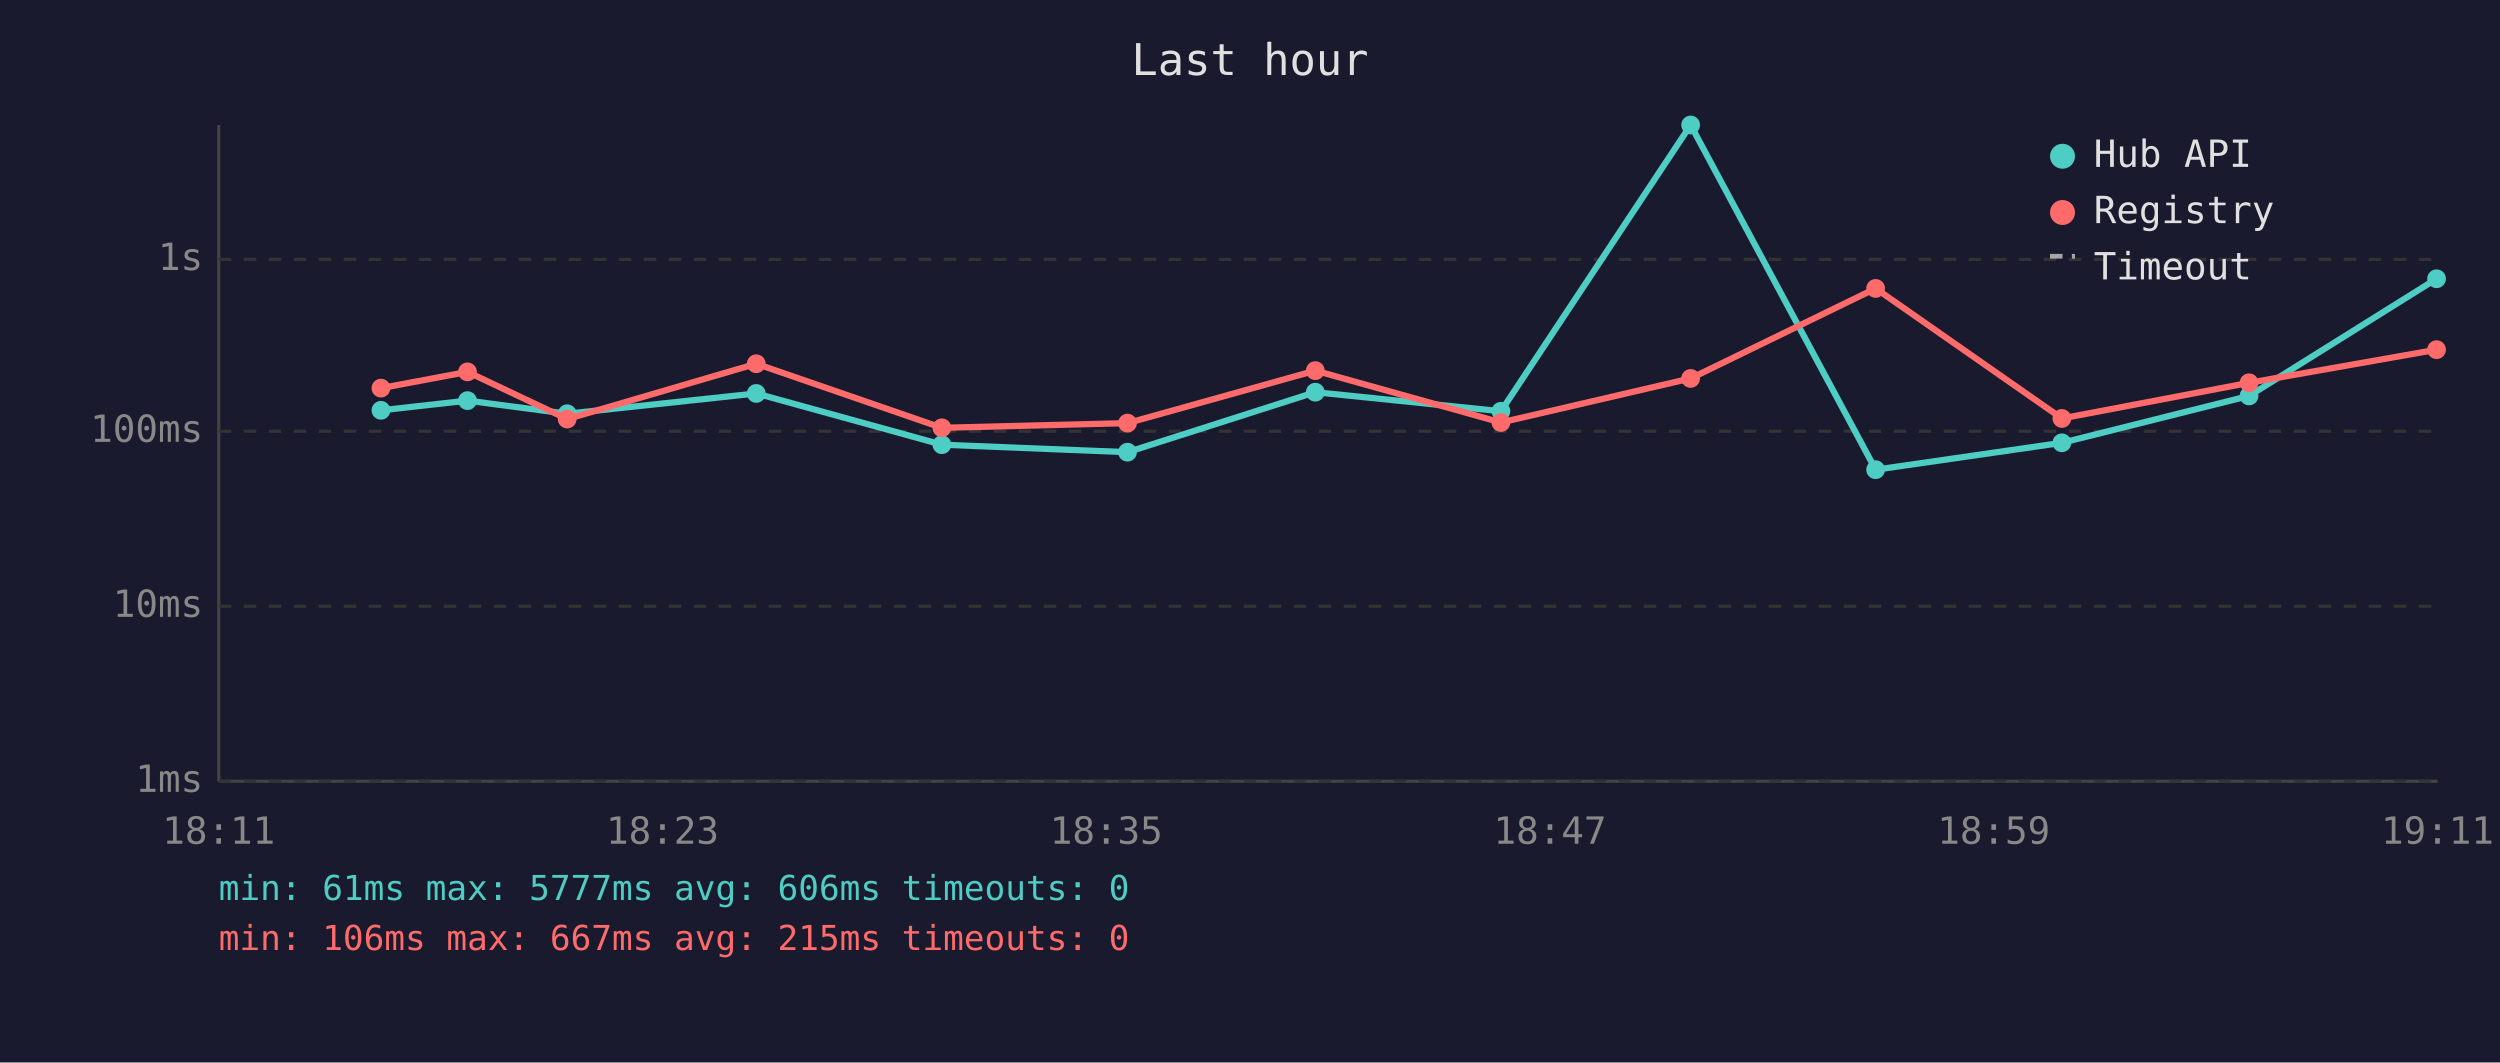
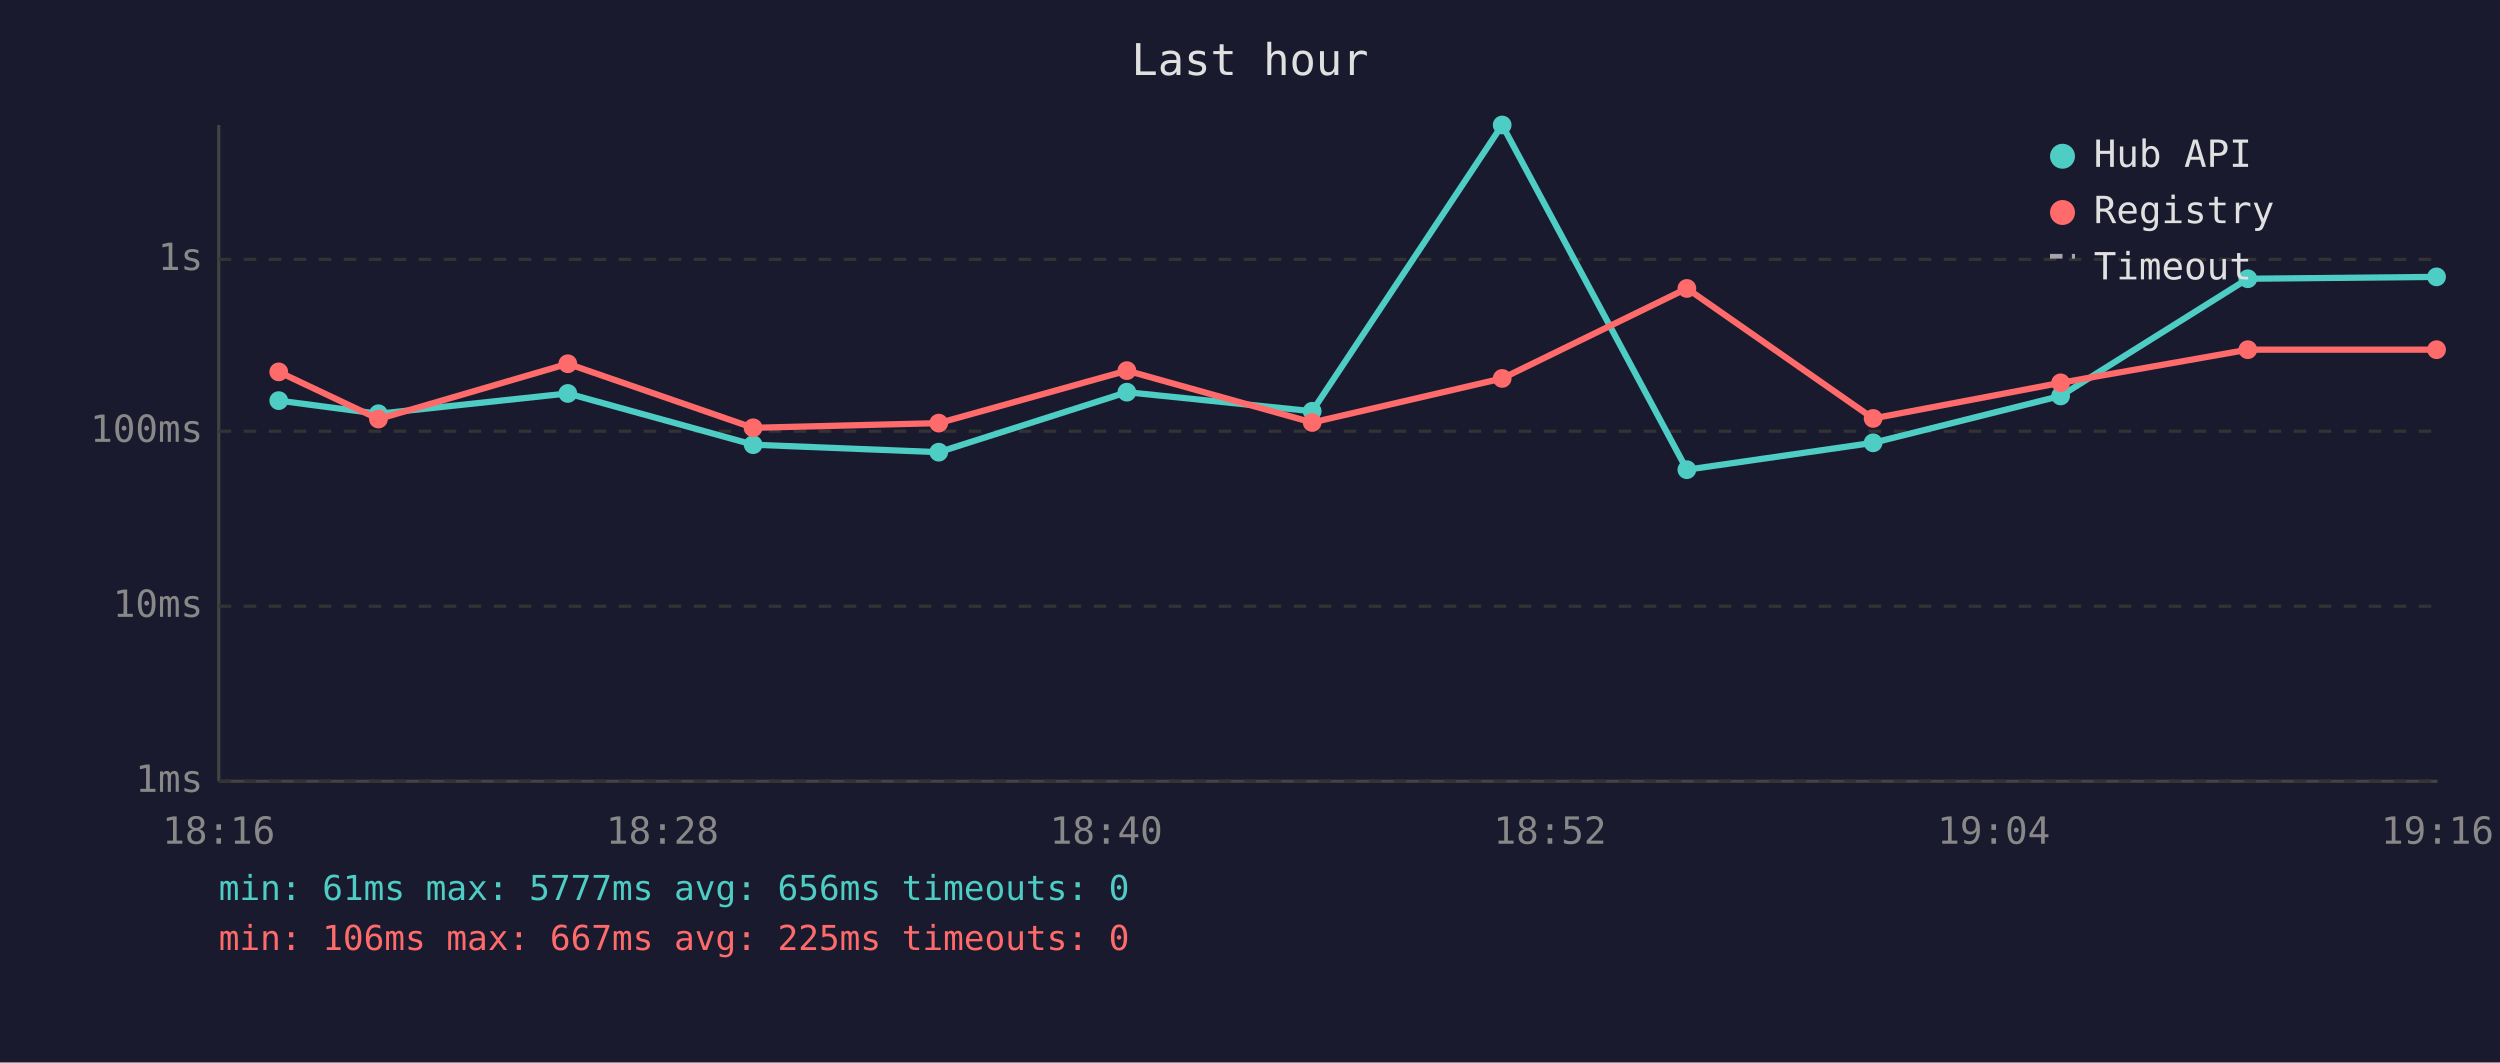
<svg xmlns="http://www.w3.org/2000/svg" viewBox="0 0 800 340" font-family="monospace" font-size="12">
  <rect width="800" height="340" fill="#1a1a2e" />
  <text x="400" y="24" fill="#e0e0e0" font-size="14" text-anchor="middle">Last hour</text>
  <line x1="70" y1="40" x2="70" y2="250" stroke="#444" stroke-width="1" />
  <line x1="70" y1="250" x2="780" y2="250" stroke="#444" stroke-width="1" />
  <line x1="70" y1="250" x2="780" y2="250" stroke="#333" stroke-width="1" stroke-dasharray="4" />
  <text x="65" y="250" fill="#888" text-anchor="end" dominant-baseline="middle">1ms</text>
  <line x1="70" y1="194" x2="780" y2="194" stroke="#333" stroke-width="1" stroke-dasharray="4" />
  <text x="65" y="194" fill="#888" text-anchor="end" dominant-baseline="middle">10ms</text>
  <line x1="70" y1="138" x2="780" y2="138" stroke="#333" stroke-width="1" stroke-dasharray="4" />
  <text x="65" y="138" fill="#888" text-anchor="end" dominant-baseline="middle">100ms</text>
  <line x1="70" y1="83" x2="780" y2="83" stroke="#333" stroke-width="1" stroke-dasharray="4" />
  <text x="65" y="83" fill="#888" text-anchor="end" dominant-baseline="middle">1s</text>
-   <text x="70" y="270" fill="#888" text-anchor="middle">18:11</text>
-   <text x="212" y="270" fill="#888" text-anchor="middle">18:23</text>
-   <text x="354" y="270" fill="#888" text-anchor="middle">18:35</text>
-   <text x="496" y="270" fill="#888" text-anchor="middle">18:47</text>
-   <text x="638" y="270" fill="#888" text-anchor="middle">18:59</text>
-   <text x="780" y="270" fill="#888" text-anchor="middle">19:11</text>
-   <polyline points="121.9,131.3 149.6,128.2 181.5,132.4 242.0,125.9 301.4,142.3 360.8,144.7 420.9,125.5 480.3,131.6 541.0,40.0 600.2,150.3 659.8,141.7 719.7,126.7 779.7,89.2" fill="none" stroke="#4ecdc4" stroke-width="2" opacity="1" />
-   <circle cx="121.9" cy="131.3" r="3" fill="#4ecdc4" />
-   <circle cx="149.6" cy="128.2" r="3" fill="#4ecdc4" />
-   <circle cx="181.5" cy="132.4" r="3" fill="#4ecdc4" />
-   <circle cx="242.0" cy="125.9" r="3" fill="#4ecdc4" />
-   <circle cx="301.4" cy="142.3" r="3" fill="#4ecdc4" />
-   <circle cx="360.8" cy="144.7" r="3" fill="#4ecdc4" />
-   <circle cx="420.9" cy="125.5" r="3" fill="#4ecdc4" />
-   <circle cx="480.3" cy="131.6" r="3" fill="#4ecdc4" />
-   <circle cx="541.0" cy="40.0" r="3" fill="#4ecdc4" />
-   <circle cx="600.2" cy="150.3" r="3" fill="#4ecdc4" />
-   <circle cx="659.8" cy="141.7" r="3" fill="#4ecdc4" />
-   <circle cx="719.7" cy="126.7" r="3" fill="#4ecdc4" />
-   <circle cx="779.7" cy="89.2" r="3" fill="#4ecdc4" />
-   <polyline points="121.9,124.2 149.6,119.0 181.5,134.1 242.0,116.4 301.4,136.9 360.8,135.4 420.9,118.6 480.3,135.2 541.0,121.1 600.2,92.3 659.8,133.9 719.7,122.5 779.7,111.9" fill="none" stroke="#ff6b6b" stroke-width="2" opacity="1" />
-   <circle cx="121.9" cy="124.2" r="3" fill="#ff6b6b" />
-   <circle cx="149.6" cy="119.0" r="3" fill="#ff6b6b" />
-   <circle cx="181.5" cy="134.1" r="3" fill="#ff6b6b" />
-   <circle cx="242.0" cy="116.4" r="3" fill="#ff6b6b" />
-   <circle cx="301.4" cy="136.9" r="3" fill="#ff6b6b" />
-   <circle cx="360.8" cy="135.4" r="3" fill="#ff6b6b" />
-   <circle cx="420.9" cy="118.6" r="3" fill="#ff6b6b" />
-   <circle cx="480.3" cy="135.2" r="3" fill="#ff6b6b" />
-   <circle cx="541.0" cy="121.1" r="3" fill="#ff6b6b" />
-   <circle cx="600.2" cy="92.3" r="3" fill="#ff6b6b" />
-   <circle cx="659.8" cy="133.9" r="3" fill="#ff6b6b" />
-   <circle cx="719.7" cy="122.5" r="3" fill="#ff6b6b" />
+   <text x="70" y="270" fill="#888" text-anchor="middle">18:16</text>
+   <text x="212" y="270" fill="#888" text-anchor="middle">18:28</text>
+   <text x="354" y="270" fill="#888" text-anchor="middle">18:40</text>
+   <text x="496" y="270" fill="#888" text-anchor="middle">18:52</text>
+   <text x="638" y="270" fill="#888" text-anchor="middle">19:04</text>
+   <text x="780" y="270" fill="#888" text-anchor="middle">19:16</text>
+   <polyline points="89.2,128.2 121.1,132.4 181.7,125.9 241.0,142.3 300.4,144.7 360.6,125.5 419.9,131.6 480.7,40.0 539.8,150.3 599.4,141.7 659.4,126.7 719.3,89.2 779.7,88.6" fill="none" stroke="#4ecdc4" stroke-width="2" opacity="1" />
+   <circle cx="89.2" cy="128.2" r="3" fill="#4ecdc4" />
+   <circle cx="121.1" cy="132.4" r="3" fill="#4ecdc4" />
+   <circle cx="181.7" cy="125.9" r="3" fill="#4ecdc4" />
+   <circle cx="241.0" cy="142.3" r="3" fill="#4ecdc4" />
+   <circle cx="300.4" cy="144.7" r="3" fill="#4ecdc4" />
+   <circle cx="360.6" cy="125.5" r="3" fill="#4ecdc4" />
+   <circle cx="419.9" cy="131.6" r="3" fill="#4ecdc4" />
+   <circle cx="480.7" cy="40.0" r="3" fill="#4ecdc4" />
+   <circle cx="539.8" cy="150.3" r="3" fill="#4ecdc4" />
+   <circle cx="599.4" cy="141.7" r="3" fill="#4ecdc4" />
+   <circle cx="659.4" cy="126.7" r="3" fill="#4ecdc4" />
+   <circle cx="719.3" cy="89.2" r="3" fill="#4ecdc4" />
+   <circle cx="779.7" cy="88.6" r="3" fill="#4ecdc4" />
+   <polyline points="89.2,119.0 121.1,134.1 181.7,116.4 241.0,136.9 300.4,135.4 360.6,118.6 419.9,135.2 480.7,121.1 539.8,92.3 599.4,133.9 659.4,122.5 719.3,111.9 779.7,111.9" fill="none" stroke="#ff6b6b" stroke-width="2" opacity="1" />
+   <circle cx="89.2" cy="119.0" r="3" fill="#ff6b6b" />
+   <circle cx="121.1" cy="134.1" r="3" fill="#ff6b6b" />
+   <circle cx="181.7" cy="116.4" r="3" fill="#ff6b6b" />
+   <circle cx="241.0" cy="136.9" r="3" fill="#ff6b6b" />
+   <circle cx="300.4" cy="135.4" r="3" fill="#ff6b6b" />
+   <circle cx="360.6" cy="118.6" r="3" fill="#ff6b6b" />
+   <circle cx="419.9" cy="135.2" r="3" fill="#ff6b6b" />
+   <circle cx="480.7" cy="121.1" r="3" fill="#ff6b6b" />
+   <circle cx="539.8" cy="92.3" r="3" fill="#ff6b6b" />
+   <circle cx="599.4" cy="133.9" r="3" fill="#ff6b6b" />
+   <circle cx="659.4" cy="122.5" r="3" fill="#ff6b6b" />
+   <circle cx="719.3" cy="111.9" r="3" fill="#ff6b6b" />
  <circle cx="779.7" cy="111.9" r="3" fill="#ff6b6b" />
  <circle cx="660" cy="50" r="4" fill="#4ecdc4" />
  <text x="670" y="50" fill="#e0e0e0" dominant-baseline="middle">Hub API</text>
  <circle cx="660" cy="68" r="4" fill="#ff6b6b" />
  <text x="670" y="68" fill="#e0e0e0" dominant-baseline="middle">Registry</text>
  <line x1="656" y1="82" x2="664" y2="82" stroke="#e0e0e0" stroke-width="1.5" stroke-dasharray="4,3" opacity="0.7" />
  <text x="670" y="86" fill="#e0e0e0" dominant-baseline="middle">Timeout</text>
-   <text x="70" y="288" fill="#4ecdc4" font-size="11">min: 61ms  max: 5777ms  avg: 606ms  timeouts: 0</text>
-   <text x="70" y="304" fill="#ff6b6b" font-size="11">min: 106ms  max: 667ms  avg: 215ms  timeouts: 0</text>
+   <text x="70" y="288" fill="#4ecdc4" font-size="11">min: 61ms  max: 5777ms  avg: 656ms  timeouts: 0</text>
+   <text x="70" y="304" fill="#ff6b6b" font-size="11">min: 106ms  max: 667ms  avg: 225ms  timeouts: 0</text>
</svg>
